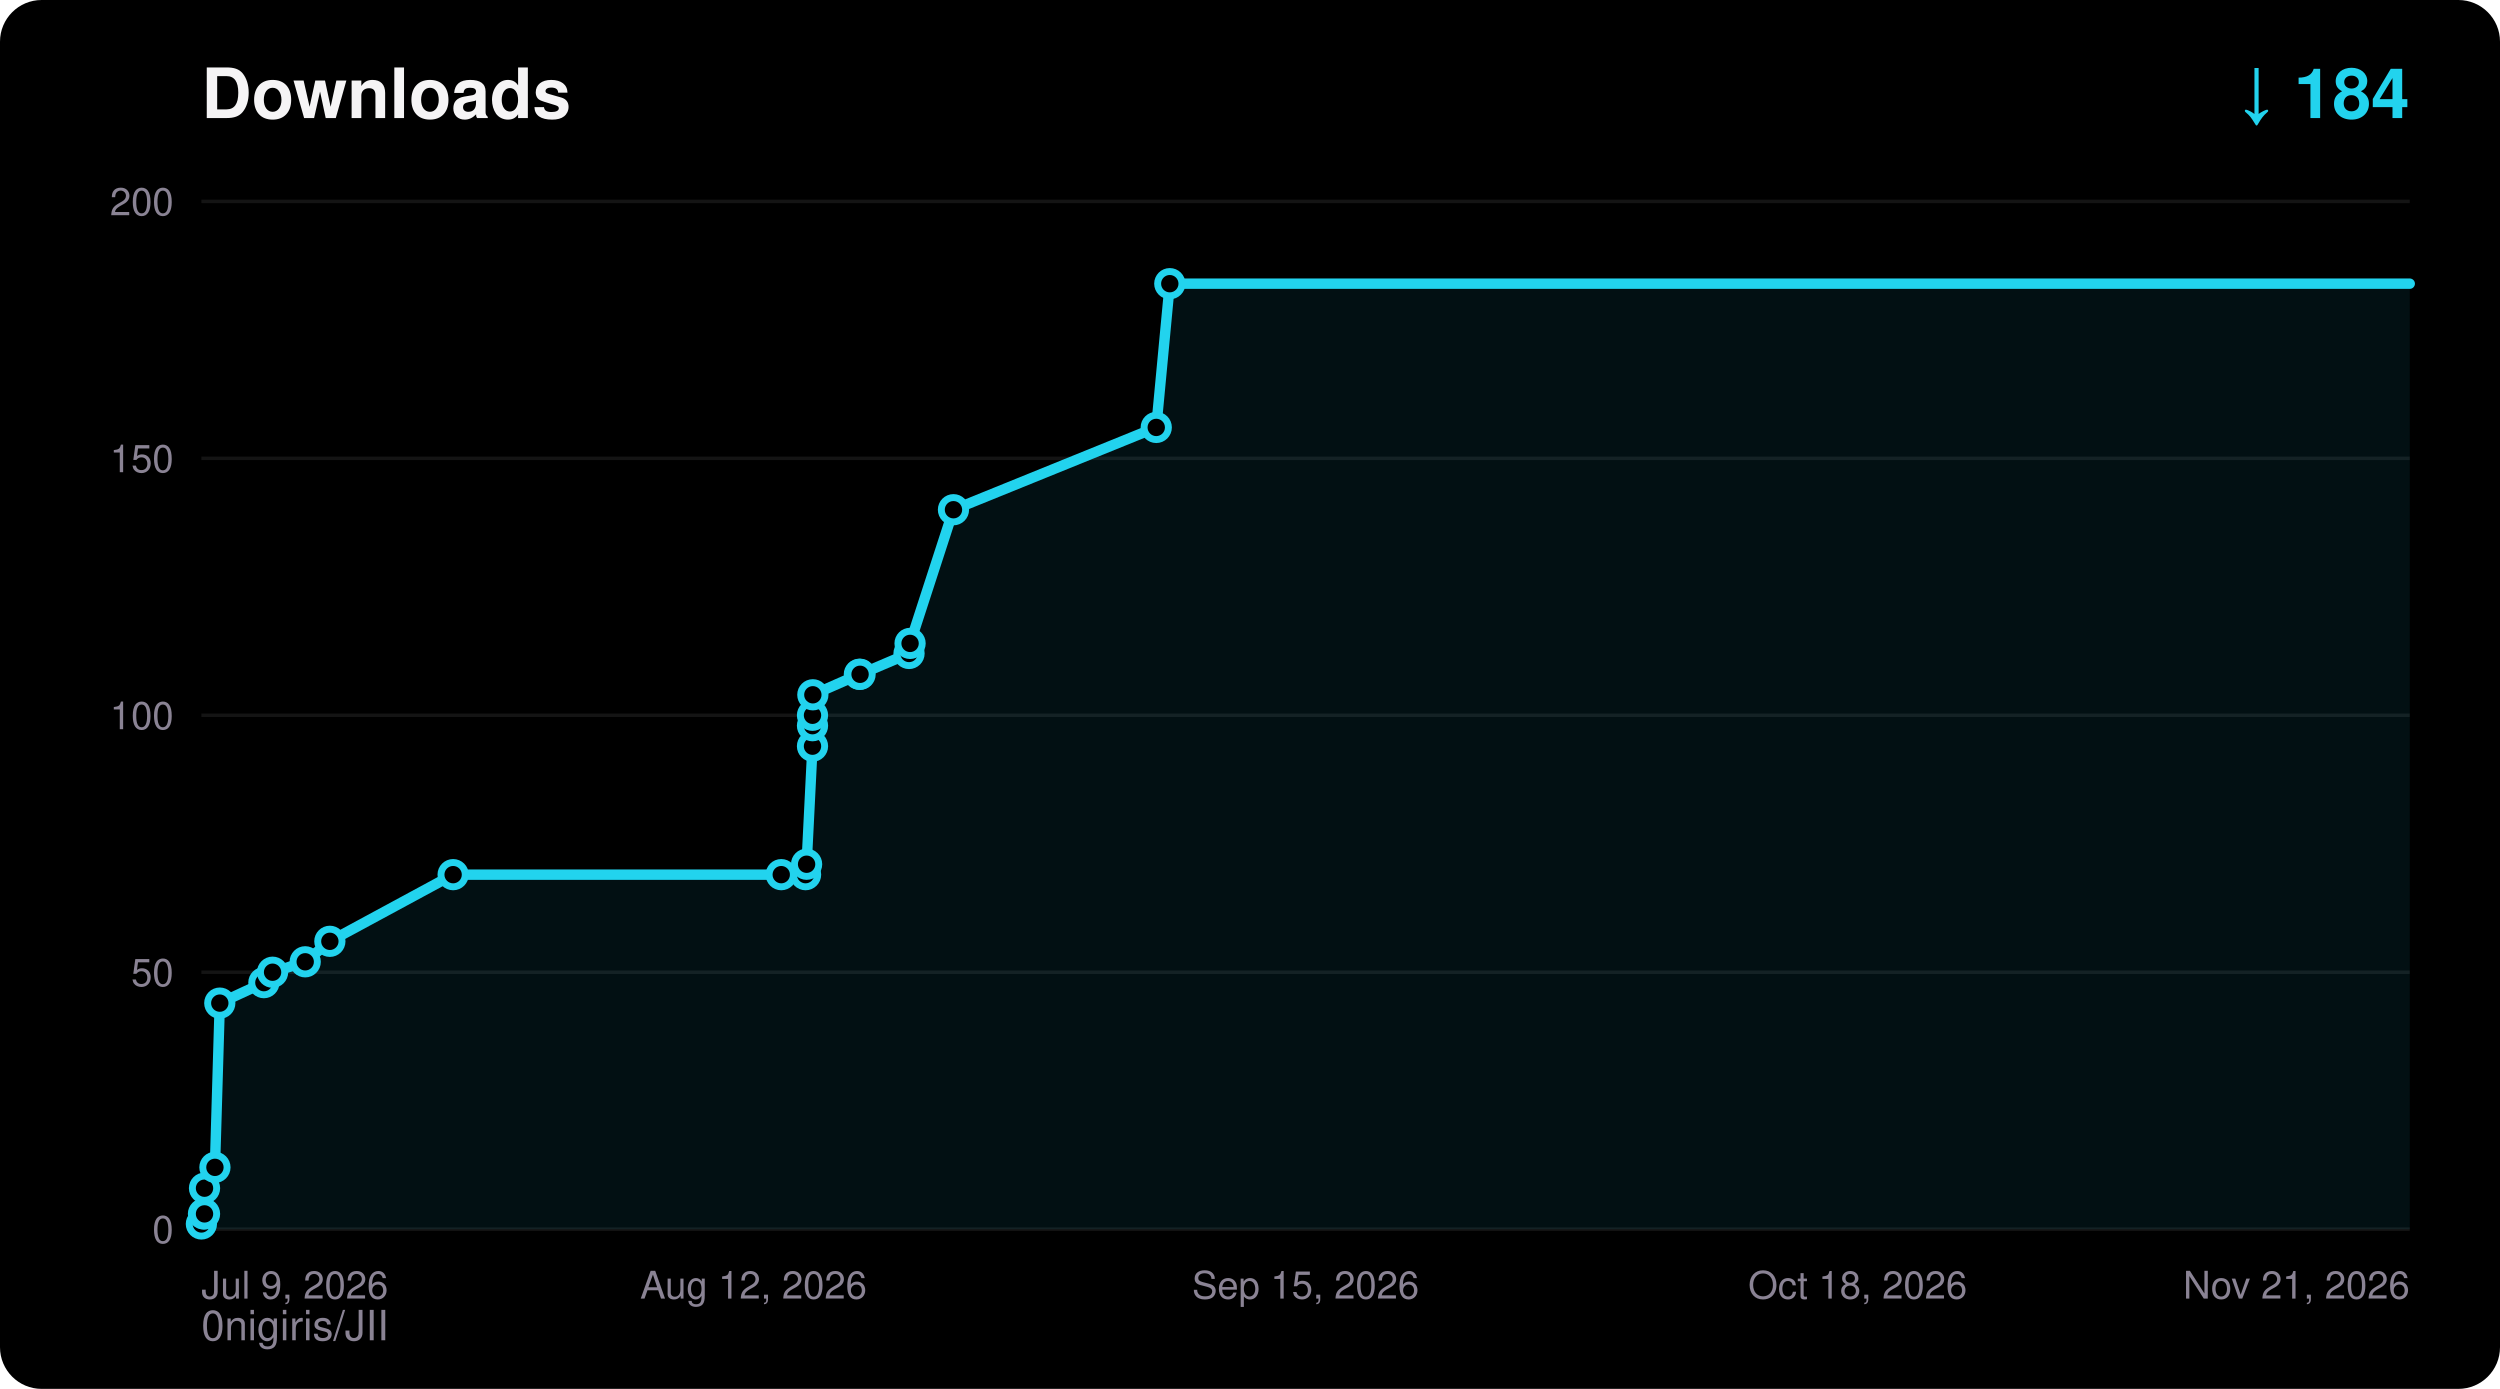
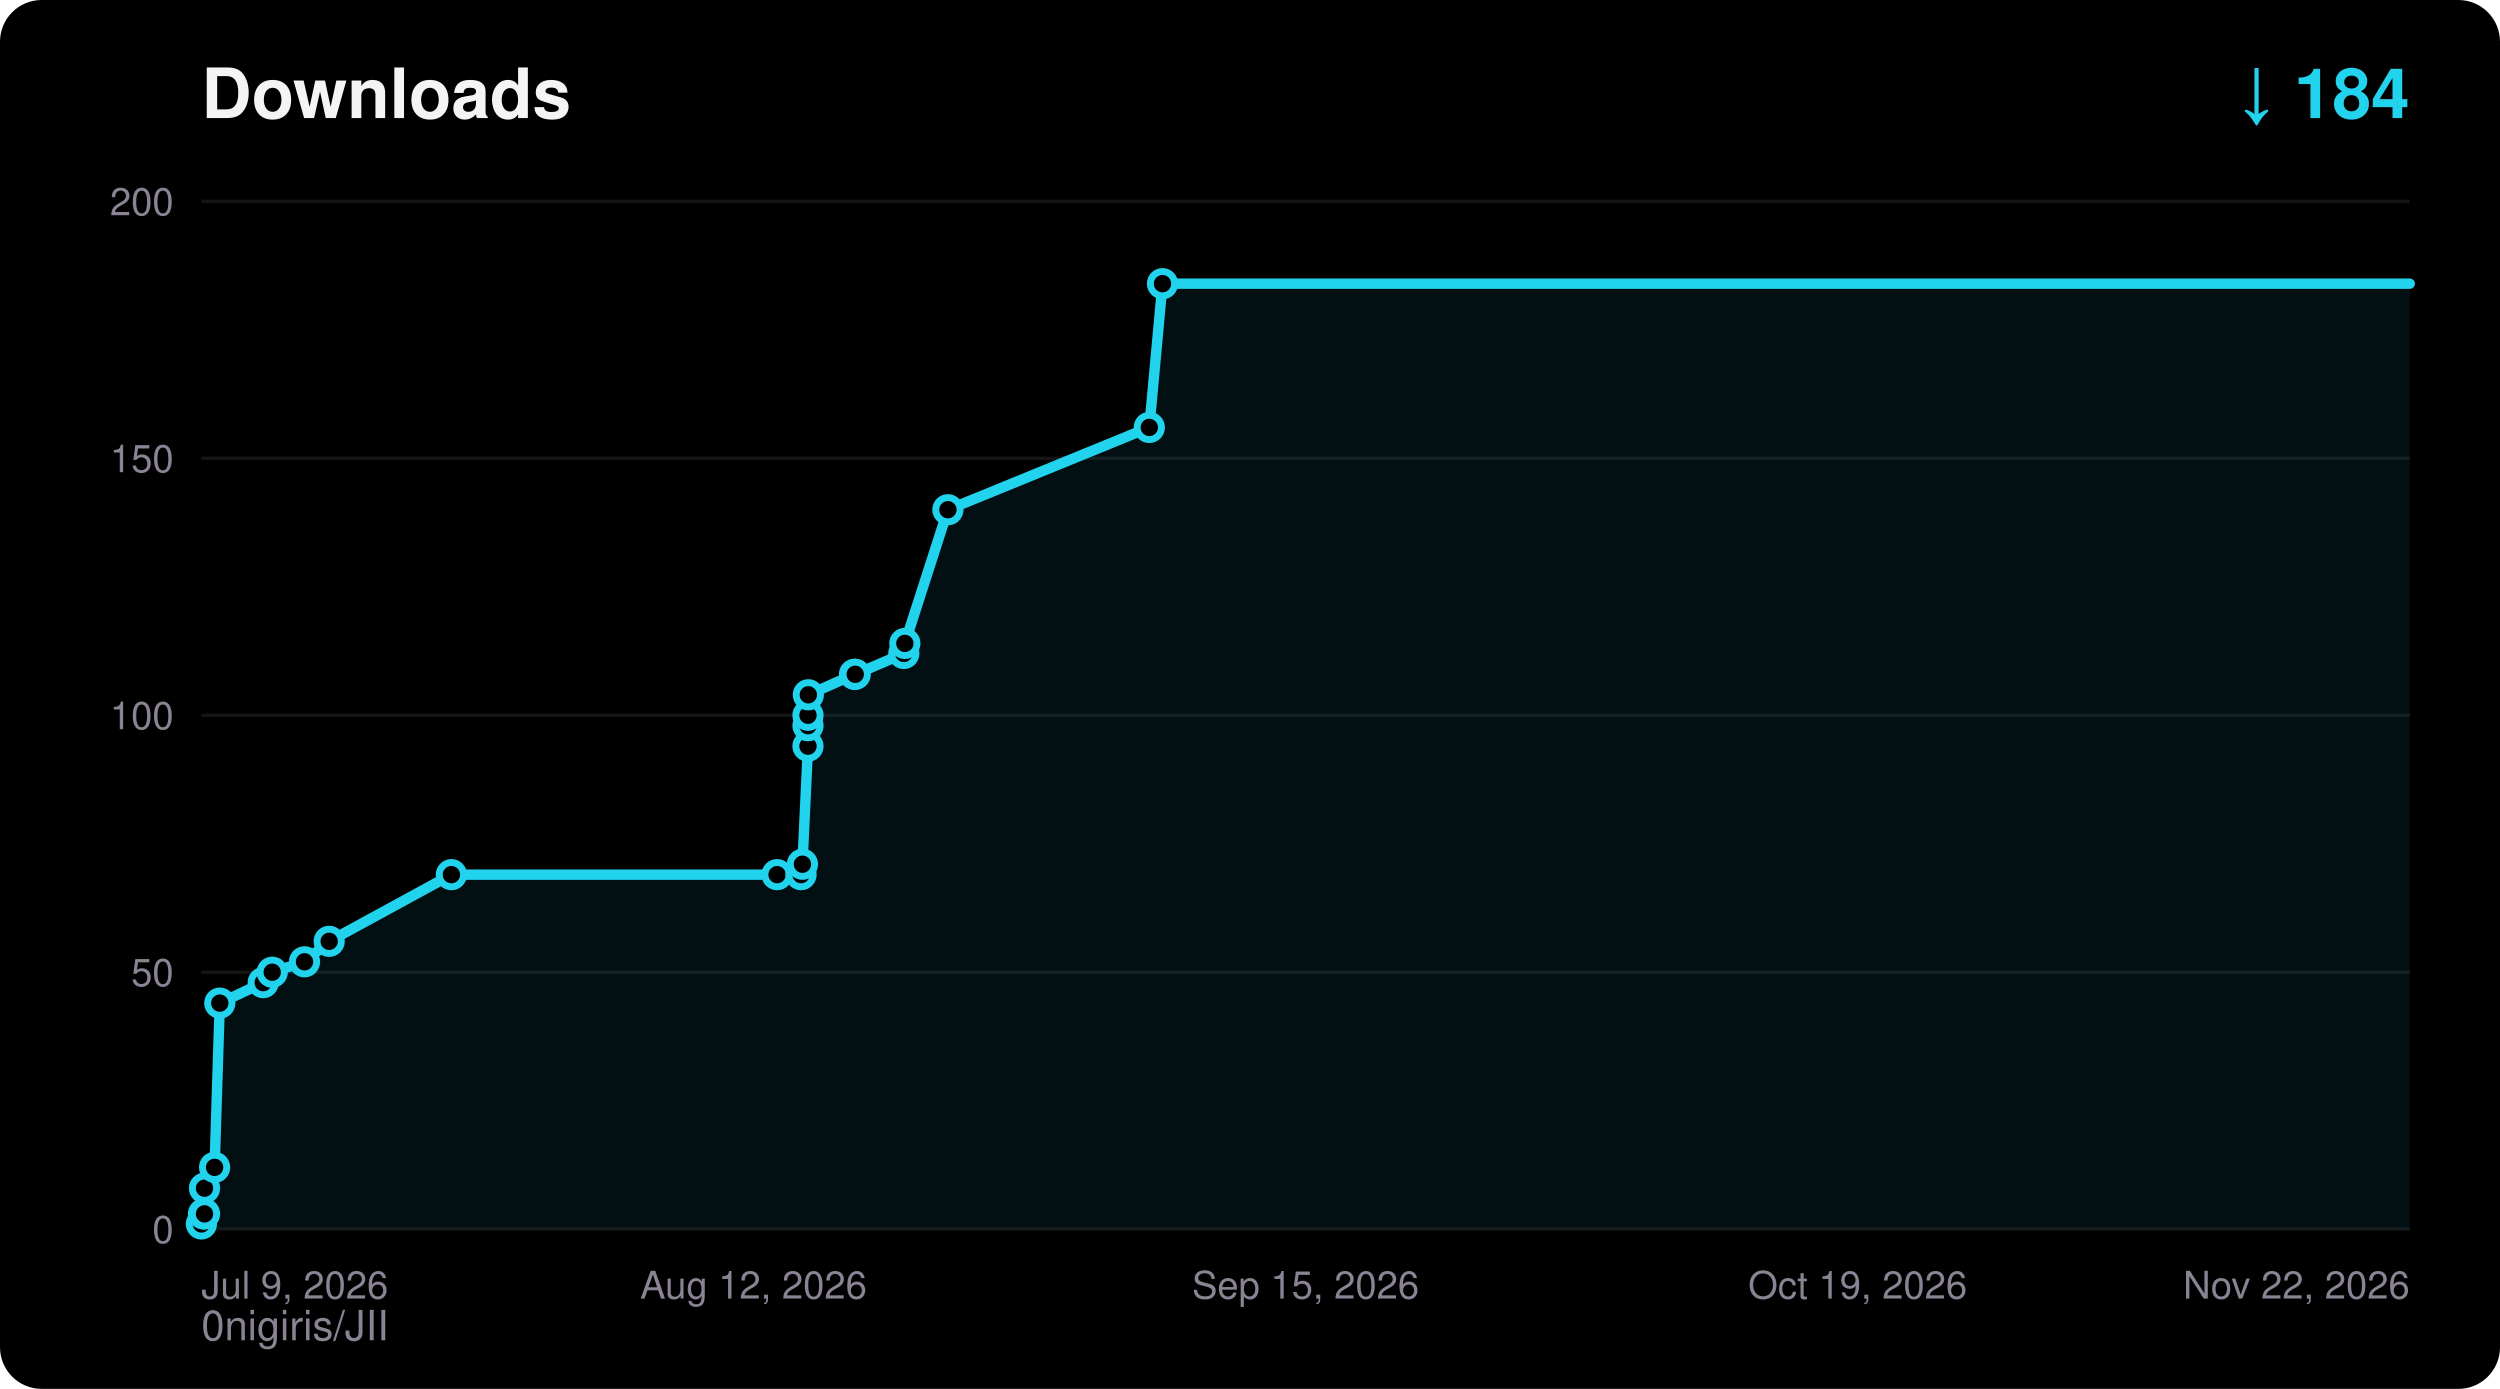
<svg xmlns="http://www.w3.org/2000/svg" width="720" height="400" viewBox="0 0 720 400" font-family="ui-sans-serif,Segoe UI,Helvetica,Arial,sans-serif">
  <rect width="720" height="400" rx="12" fill="#000000" />
  <text x="58" y="34" fill="#F5F4F5" font-size="20" font-weight="700">Downloads</text>
  <text x="694" y="34" fill="#22D3EE" font-size="20" font-weight="700" text-anchor="end">↓ 184</text>
  <text x="58" y="386" fill="#8A8394" font-size="12">0nigiris/JII</text>
  <line x1="58" y1="354.0" x2="694" y2="354.0" stroke="#FFFFFF14" stroke-width="1" />
  <text x="50" y="358.0" fill="#8A8394" font-size="11" text-anchor="end">0</text>
  <line x1="58" y1="280.0" x2="694" y2="280.0" stroke="#FFFFFF14" stroke-width="1" />
  <text x="50" y="284.0" fill="#8A8394" font-size="11" text-anchor="end">50</text>
  <line x1="58" y1="206.0" x2="694" y2="206.0" stroke="#FFFFFF14" stroke-width="1" />
  <text x="50" y="210.0" fill="#8A8394" font-size="11" text-anchor="end">100</text>
  <line x1="58" y1="132.0" x2="694" y2="132.0" stroke="#FFFFFF14" stroke-width="1" />
  <text x="50" y="136.0" fill="#8A8394" font-size="11" text-anchor="end">150</text>
  <line x1="58" y1="58.0" x2="694" y2="58.0" stroke="#FFFFFF14" stroke-width="1" />
  <text x="50" y="62.0" fill="#8A8394" font-size="11" text-anchor="end">200</text>
  <text x="58.0" y="374.0" fill="#8A8394" font-size="11" text-anchor="start">Jul 9, 2026</text>
  <text x="217.0" y="374.0" fill="#8A8394" font-size="11" text-anchor="middle">Aug 12, 2026</text>
  <text x="376.0" y="374.0" fill="#8A8394" font-size="11" text-anchor="middle">Sep 15, 2026</text>
-   <text x="535.0" y="374.0" fill="#8A8394" font-size="11" text-anchor="middle">Oct 18, 2026</text>
-   <text x="694.0" y="374.0" fill="#8A8394" font-size="11" text-anchor="end">Nov 21, 2026</text>
-   <polygon points="58.0,354.0 58.0,352.5 58.6,349.6 58.9,349.6 58.9,342.2 61.9,336.2 63.3,288.9 76.0,283.0 78.5,280.0 87.9,277.0 95.0,271.1 130.5,251.9 225.0,251.9 232.0,251.9 232.3,248.9 234.0,214.9 234.0,209.0 234.0,206.0 234.1,200.1 247.5,194.2 247.7,194.2 261.8,188.2 262.1,185.3 274.6,146.8 333.0,123.1 336.9,81.7 694.0,81.7 694.0,354.0" fill="#22D3EE" fill-opacity="0.08" />
-   <polyline points="58.0,352.5 58.6,349.6 58.9,349.6 58.9,342.2 61.9,336.2 63.3,288.9 76.0,283.0 78.5,280.0 87.9,277.0 95.0,271.1 130.5,251.9 225.0,251.9 232.0,251.9 232.3,248.9 234.0,214.9 234.0,209.0 234.0,206.0 234.1,200.1 247.5,194.2 247.7,194.2 261.8,188.2 262.1,185.3 274.6,146.8 333.0,123.1 336.9,81.7 694.0,81.7" fill="none" stroke="#22D3EE" stroke-width="3" stroke-linejoin="round" stroke-linecap="round" />
+   <text x="535.0" y="374.0" fill="#8A8394" font-size="11" text-anchor="middle">Oct 19, 2026</text>
+   <text x="694.0" y="374.0" fill="#8A8394" font-size="11" text-anchor="end">Nov 22, 2026</text>
+   <polygon points="58.0,354.0 58.0,352.5 58.6,349.6 58.9,349.6 58.9,342.2 61.8,336.2 63.3,288.9 75.8,283.0 78.4,280.0 87.7,277.0 94.8,271.1 130.0,251.9 223.8,251.9 230.7,251.9 231.1,248.9 232.7,214.9 232.7,209.0 232.7,206.0 232.8,200.1 246.1,194.2 246.3,194.2 260.3,188.2 260.6,185.3 273.0,146.8 331.0,123.1 334.8,81.7 694.0,81.7 694.0,354.0" fill="#22D3EE" fill-opacity="0.08" />
+   <polyline points="58.0,352.5 58.6,349.6 58.9,349.6 58.9,342.2 61.8,336.2 63.3,288.9 75.8,283.0 78.4,280.0 87.7,277.0 94.8,271.1 130.0,251.9 223.8,251.9 230.7,251.9 231.1,248.9 232.7,214.9 232.7,209.0 232.7,206.0 232.8,200.1 246.1,194.2 246.3,194.2 260.3,188.2 260.6,185.3 273.0,146.8 331.0,123.1 334.8,81.7 694.0,81.7" fill="none" stroke="#22D3EE" stroke-width="3" stroke-linejoin="round" stroke-linecap="round" />
  <circle cx="58.0" cy="352.5" r="3.5" fill="#000000" stroke="#22D3EE" stroke-width="2" />
  <circle cx="58.6" cy="349.6" r="3.5" fill="#000000" stroke="#22D3EE" stroke-width="2" />
  <circle cx="58.9" cy="349.6" r="3.5" fill="#000000" stroke="#22D3EE" stroke-width="2" />
  <circle cx="58.9" cy="342.2" r="3.5" fill="#000000" stroke="#22D3EE" stroke-width="2" />
-   <circle cx="61.9" cy="336.2" r="3.5" fill="#000000" stroke="#22D3EE" stroke-width="2" />
+   <circle cx="61.8" cy="336.2" r="3.5" fill="#000000" stroke="#22D3EE" stroke-width="2" />
  <circle cx="63.3" cy="288.9" r="3.5" fill="#000000" stroke="#22D3EE" stroke-width="2" />
-   <circle cx="76.0" cy="283.0" r="3.5" fill="#000000" stroke="#22D3EE" stroke-width="2" />
-   <circle cx="78.5" cy="280.0" r="3.5" fill="#000000" stroke="#22D3EE" stroke-width="2" />
-   <circle cx="87.9" cy="277.0" r="3.5" fill="#000000" stroke="#22D3EE" stroke-width="2" />
-   <circle cx="95.0" cy="271.1" r="3.5" fill="#000000" stroke="#22D3EE" stroke-width="2" />
-   <circle cx="130.5" cy="251.9" r="3.5" fill="#000000" stroke="#22D3EE" stroke-width="2" />
-   <circle cx="225.0" cy="251.9" r="3.5" fill="#000000" stroke="#22D3EE" stroke-width="2" />
-   <circle cx="232.0" cy="251.9" r="3.5" fill="#000000" stroke="#22D3EE" stroke-width="2" />
-   <circle cx="232.3" cy="248.9" r="3.5" fill="#000000" stroke="#22D3EE" stroke-width="2" />
-   <circle cx="234.0" cy="214.9" r="3.5" fill="#000000" stroke="#22D3EE" stroke-width="2" />
-   <circle cx="234.0" cy="209.0" r="3.5" fill="#000000" stroke="#22D3EE" stroke-width="2" />
-   <circle cx="234.0" cy="206.0" r="3.5" fill="#000000" stroke="#22D3EE" stroke-width="2" />
-   <circle cx="234.1" cy="200.1" r="3.5" fill="#000000" stroke="#22D3EE" stroke-width="2" />
-   <circle cx="247.5" cy="194.2" r="3.5" fill="#000000" stroke="#22D3EE" stroke-width="2" />
-   <circle cx="247.7" cy="194.2" r="3.5" fill="#000000" stroke="#22D3EE" stroke-width="2" />
-   <circle cx="261.8" cy="188.2" r="3.5" fill="#000000" stroke="#22D3EE" stroke-width="2" />
-   <circle cx="262.1" cy="185.3" r="3.5" fill="#000000" stroke="#22D3EE" stroke-width="2" />
-   <circle cx="274.6" cy="146.8" r="3.5" fill="#000000" stroke="#22D3EE" stroke-width="2" />
-   <circle cx="333.0" cy="123.1" r="3.5" fill="#000000" stroke="#22D3EE" stroke-width="2" />
-   <circle cx="336.9" cy="81.7" r="3.5" fill="#000000" stroke="#22D3EE" stroke-width="2" />
+   <circle cx="75.8" cy="283.0" r="3.5" fill="#000000" stroke="#22D3EE" stroke-width="2" />
+   <circle cx="78.4" cy="280.0" r="3.5" fill="#000000" stroke="#22D3EE" stroke-width="2" />
+   <circle cx="87.7" cy="277.0" r="3.5" fill="#000000" stroke="#22D3EE" stroke-width="2" />
+   <circle cx="94.8" cy="271.1" r="3.5" fill="#000000" stroke="#22D3EE" stroke-width="2" />
+   <circle cx="130.0" cy="251.9" r="3.5" fill="#000000" stroke="#22D3EE" stroke-width="2" />
+   <circle cx="223.8" cy="251.9" r="3.5" fill="#000000" stroke="#22D3EE" stroke-width="2" />
+   <circle cx="230.7" cy="251.9" r="3.5" fill="#000000" stroke="#22D3EE" stroke-width="2" />
+   <circle cx="231.1" cy="248.9" r="3.5" fill="#000000" stroke="#22D3EE" stroke-width="2" />
+   <circle cx="232.7" cy="214.9" r="3.5" fill="#000000" stroke="#22D3EE" stroke-width="2" />
+   <circle cx="232.7" cy="209.0" r="3.5" fill="#000000" stroke="#22D3EE" stroke-width="2" />
+   <circle cx="232.7" cy="206.0" r="3.5" fill="#000000" stroke="#22D3EE" stroke-width="2" />
+   <circle cx="232.8" cy="200.1" r="3.5" fill="#000000" stroke="#22D3EE" stroke-width="2" />
+   <circle cx="246.1" cy="194.2" r="3.5" fill="#000000" stroke="#22D3EE" stroke-width="2" />
+   <circle cx="246.3" cy="194.2" r="3.5" fill="#000000" stroke="#22D3EE" stroke-width="2" />
+   <circle cx="260.3" cy="188.2" r="3.5" fill="#000000" stroke="#22D3EE" stroke-width="2" />
+   <circle cx="260.6" cy="185.3" r="3.5" fill="#000000" stroke="#22D3EE" stroke-width="2" />
+   <circle cx="273.0" cy="146.8" r="3.5" fill="#000000" stroke="#22D3EE" stroke-width="2" />
+   <circle cx="331.0" cy="123.1" r="3.5" fill="#000000" stroke="#22D3EE" stroke-width="2" />
+   <circle cx="334.8" cy="81.7" r="3.5" fill="#000000" stroke="#22D3EE" stroke-width="2" />
</svg>
